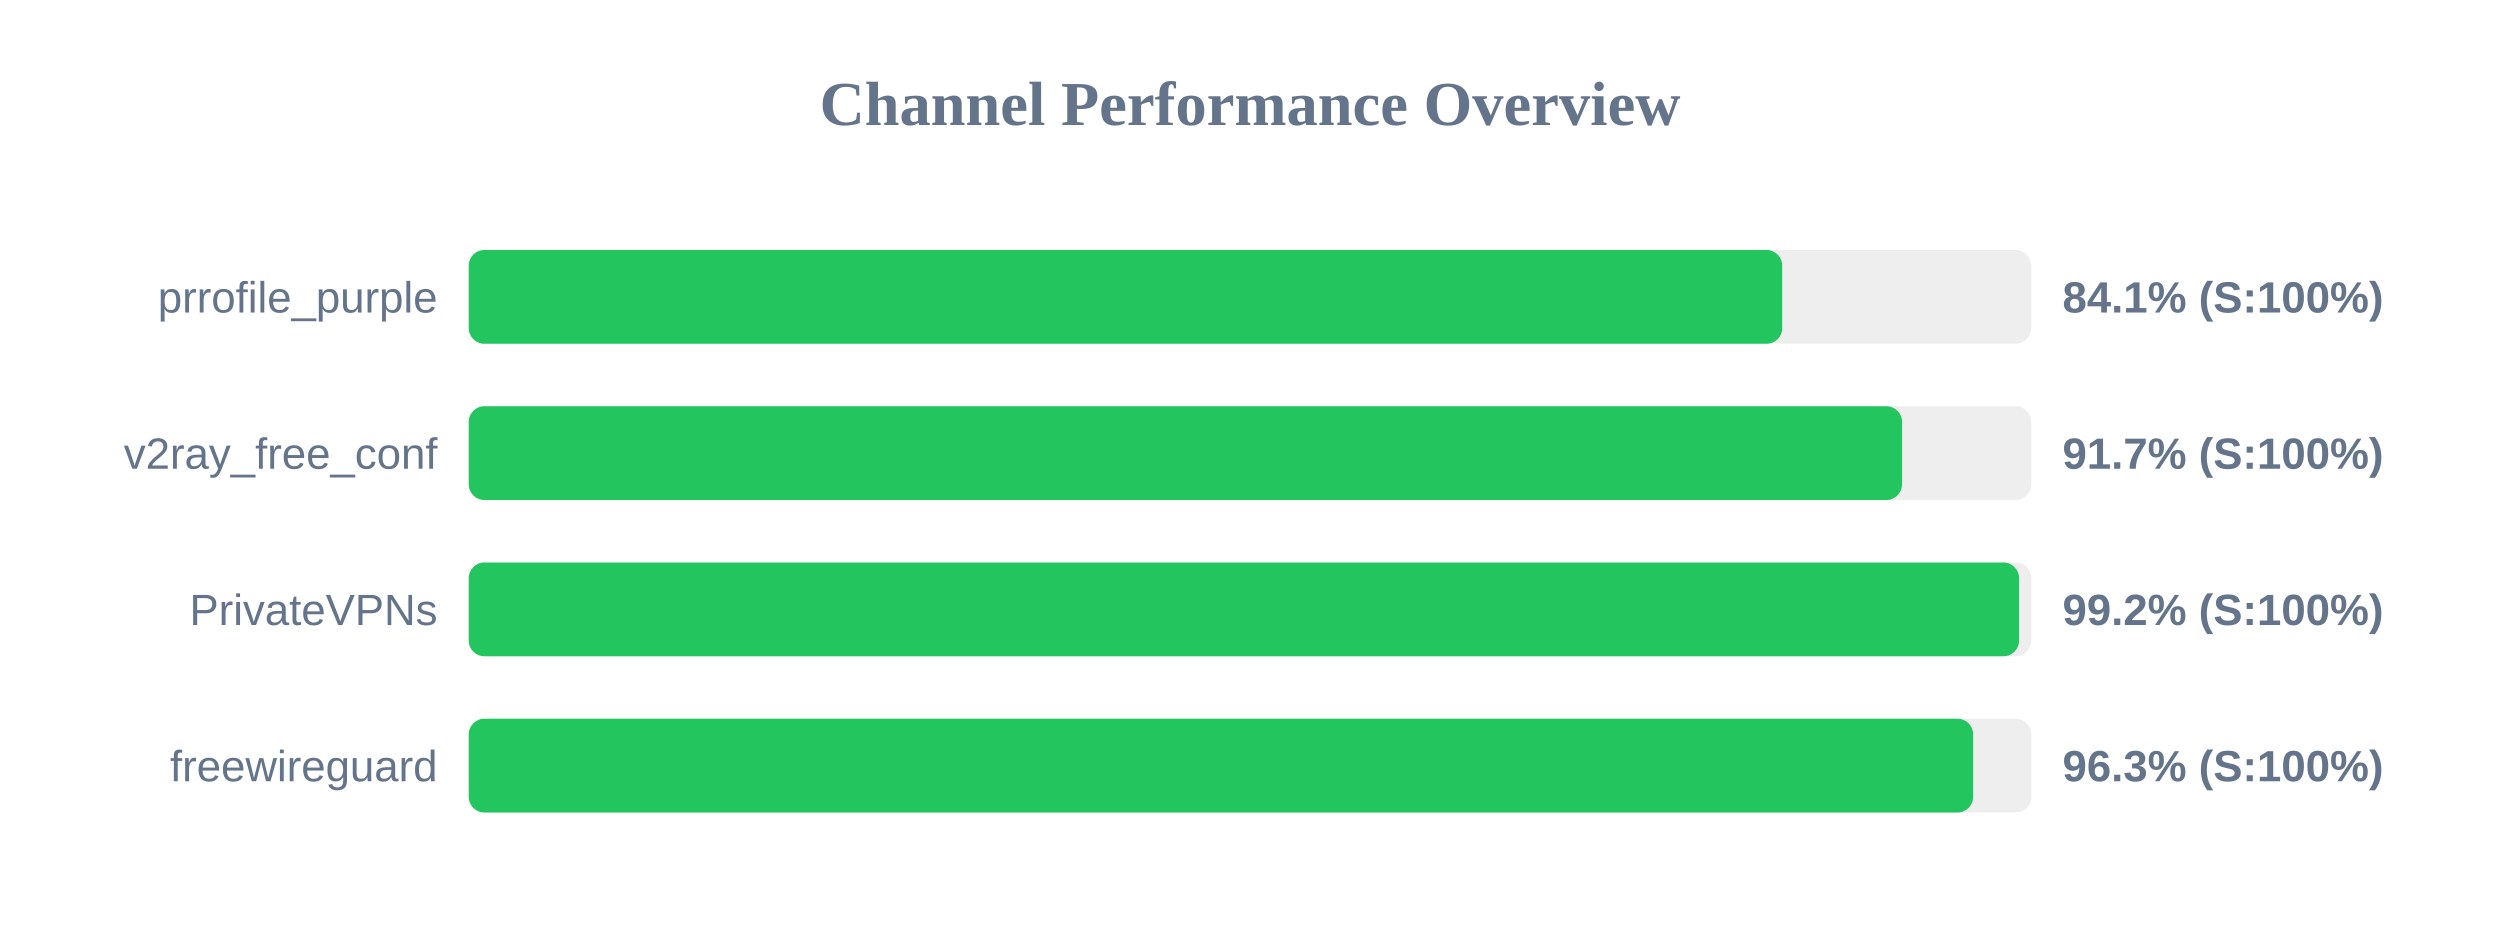
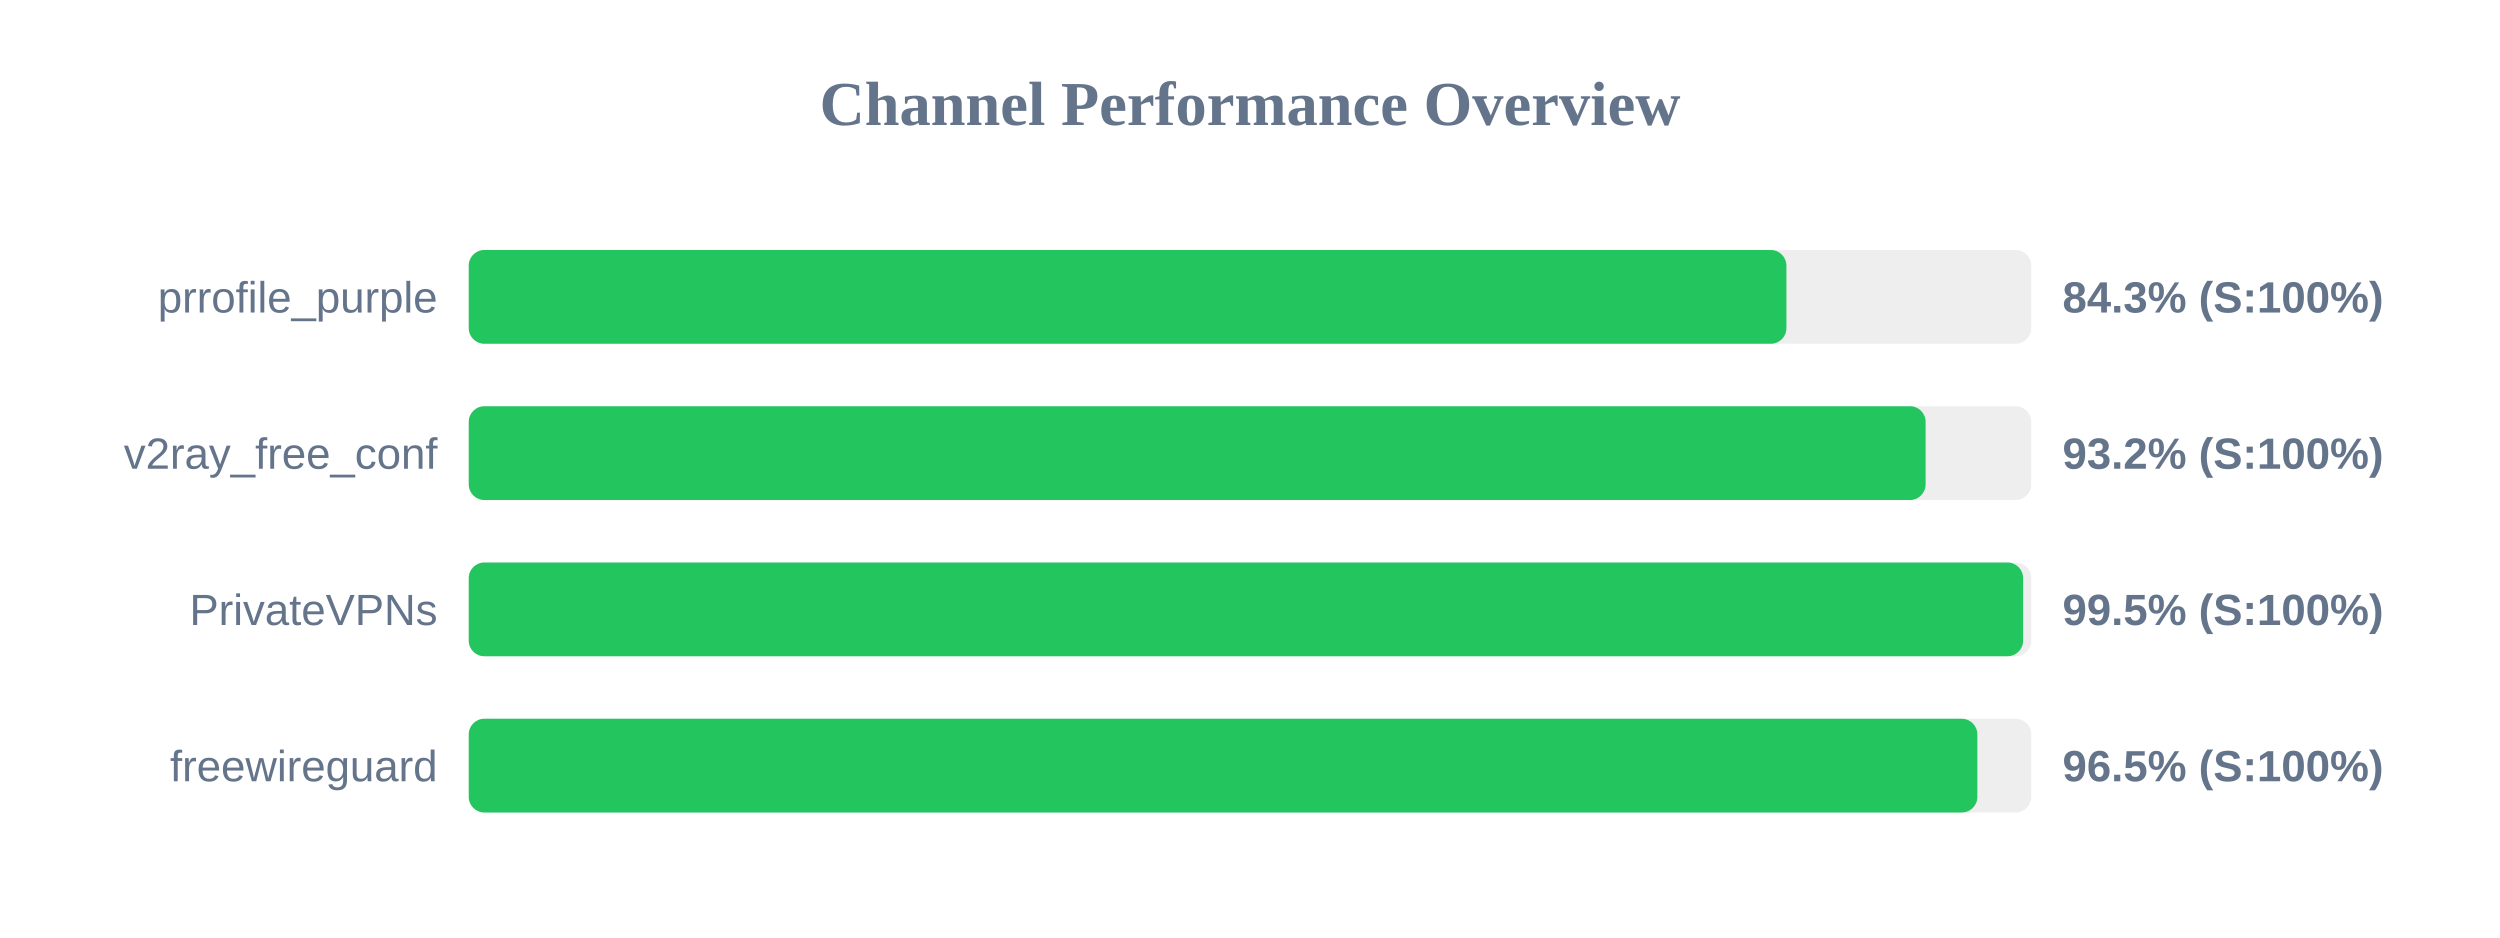
<svg xmlns="http://www.w3.org/2000/svg" width="800" height="300" version="1.1">
  <style>
        .row { font: 14px Arial; fill: #64748b; }
        .score { font: bold 14px Arial; fill: #64748b; }
    </style>
  <text x="400" y="40" text-anchor="middle" font-size="20px" font-weight="bold" fill="#64748b">Channel Performance Overview</text>
  <rect x="150" y="80" width="500" height="30" fill="#eee" rx="5" />
-   <rect x="150" y="80" width="420.3" height="30" fill="#22c55e" rx="5" />
+   <rect x="150" y="80" width="421.65" height="30" fill="#22c55e" rx="5" />
  <text x="140" y="100" text-anchor="end" class="row">prrofile_purple</text>
-   <text x="660" y="100" text-anchor="start" class="score">84.1% (S:100%)</text>
+   <text x="660" y="100" text-anchor="start" class="score">84.3% (S:100%)</text>
  <rect x="150" y="130" width="500" height="30" fill="#eee" rx="5" />
-   <rect x="150" y="130" width="458.65" height="30" fill="#22c55e" rx="5" />
+   <rect x="150" y="130" width="466.2" height="30" fill="#22c55e" rx="5" />
  <text x="140" y="150" text-anchor="end" class="row">v2ray_free_conf</text>
-   <text x="660" y="150" text-anchor="start" class="score">91.7% (S:100%)</text>
+   <text x="660" y="150" text-anchor="start" class="score">93.2% (S:100%)</text>
  <rect x="150" y="180" width="500" height="30" fill="#eee" rx="5" />
-   <rect x="150" y="180" width="496.1" height="30" fill="#22c55e" rx="5" />
+   <rect x="150" y="180" width="497.4" height="30" fill="#22c55e" rx="5" />
  <text x="140" y="200" text-anchor="end" class="row">PrivateVPNs</text>
-   <text x="660" y="200" text-anchor="start" class="score">99.2% (S:100%)</text>
+   <text x="660" y="200" text-anchor="start" class="score">99.5% (S:100%)</text>
  <rect x="150" y="230" width="500" height="30" fill="#eee" rx="5" />
-   <rect x="150" y="230" width="481.4" height="30" fill="#22c55e" rx="5" />
+   <rect x="150" y="230" width="482.75" height="30" fill="#22c55e" rx="5" />
  <text x="140" y="250" text-anchor="end" class="row">freewireguard</text>
-   <text x="660" y="250" text-anchor="start" class="score">96.3% (S:100%)</text>
+   <text x="660" y="250" text-anchor="start" class="score">96.5% (S:100%)</text>
</svg>
